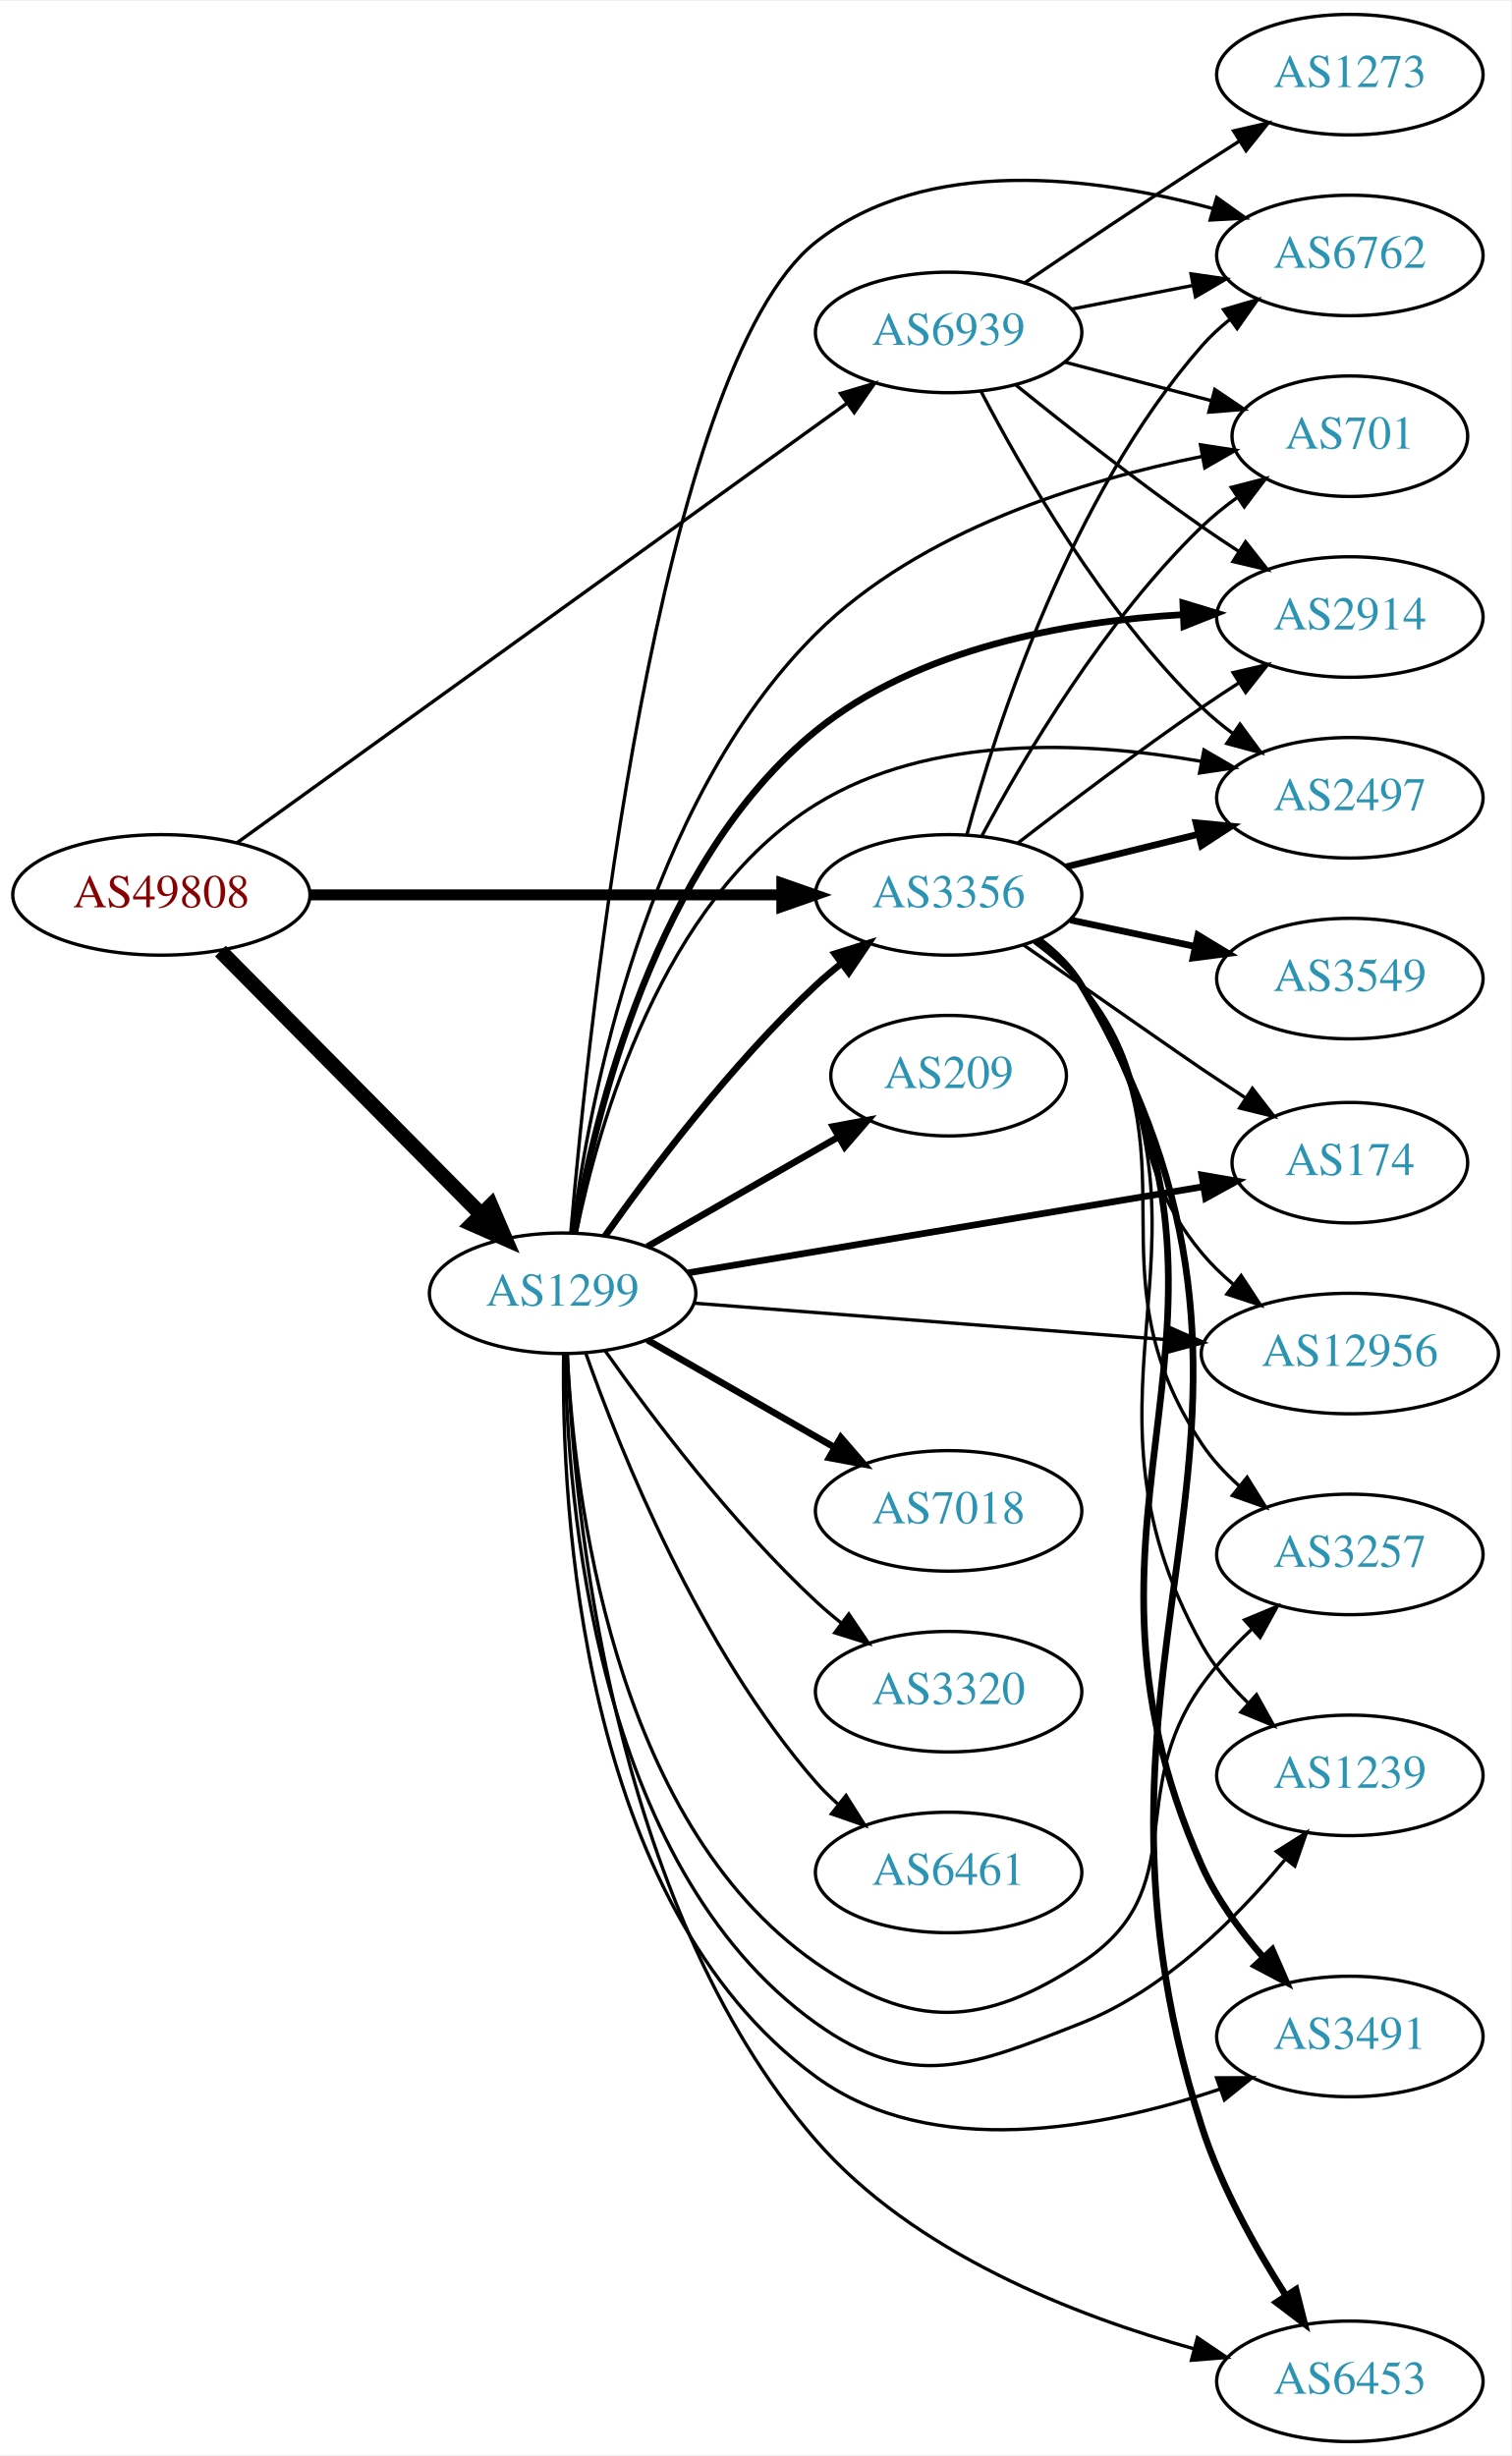
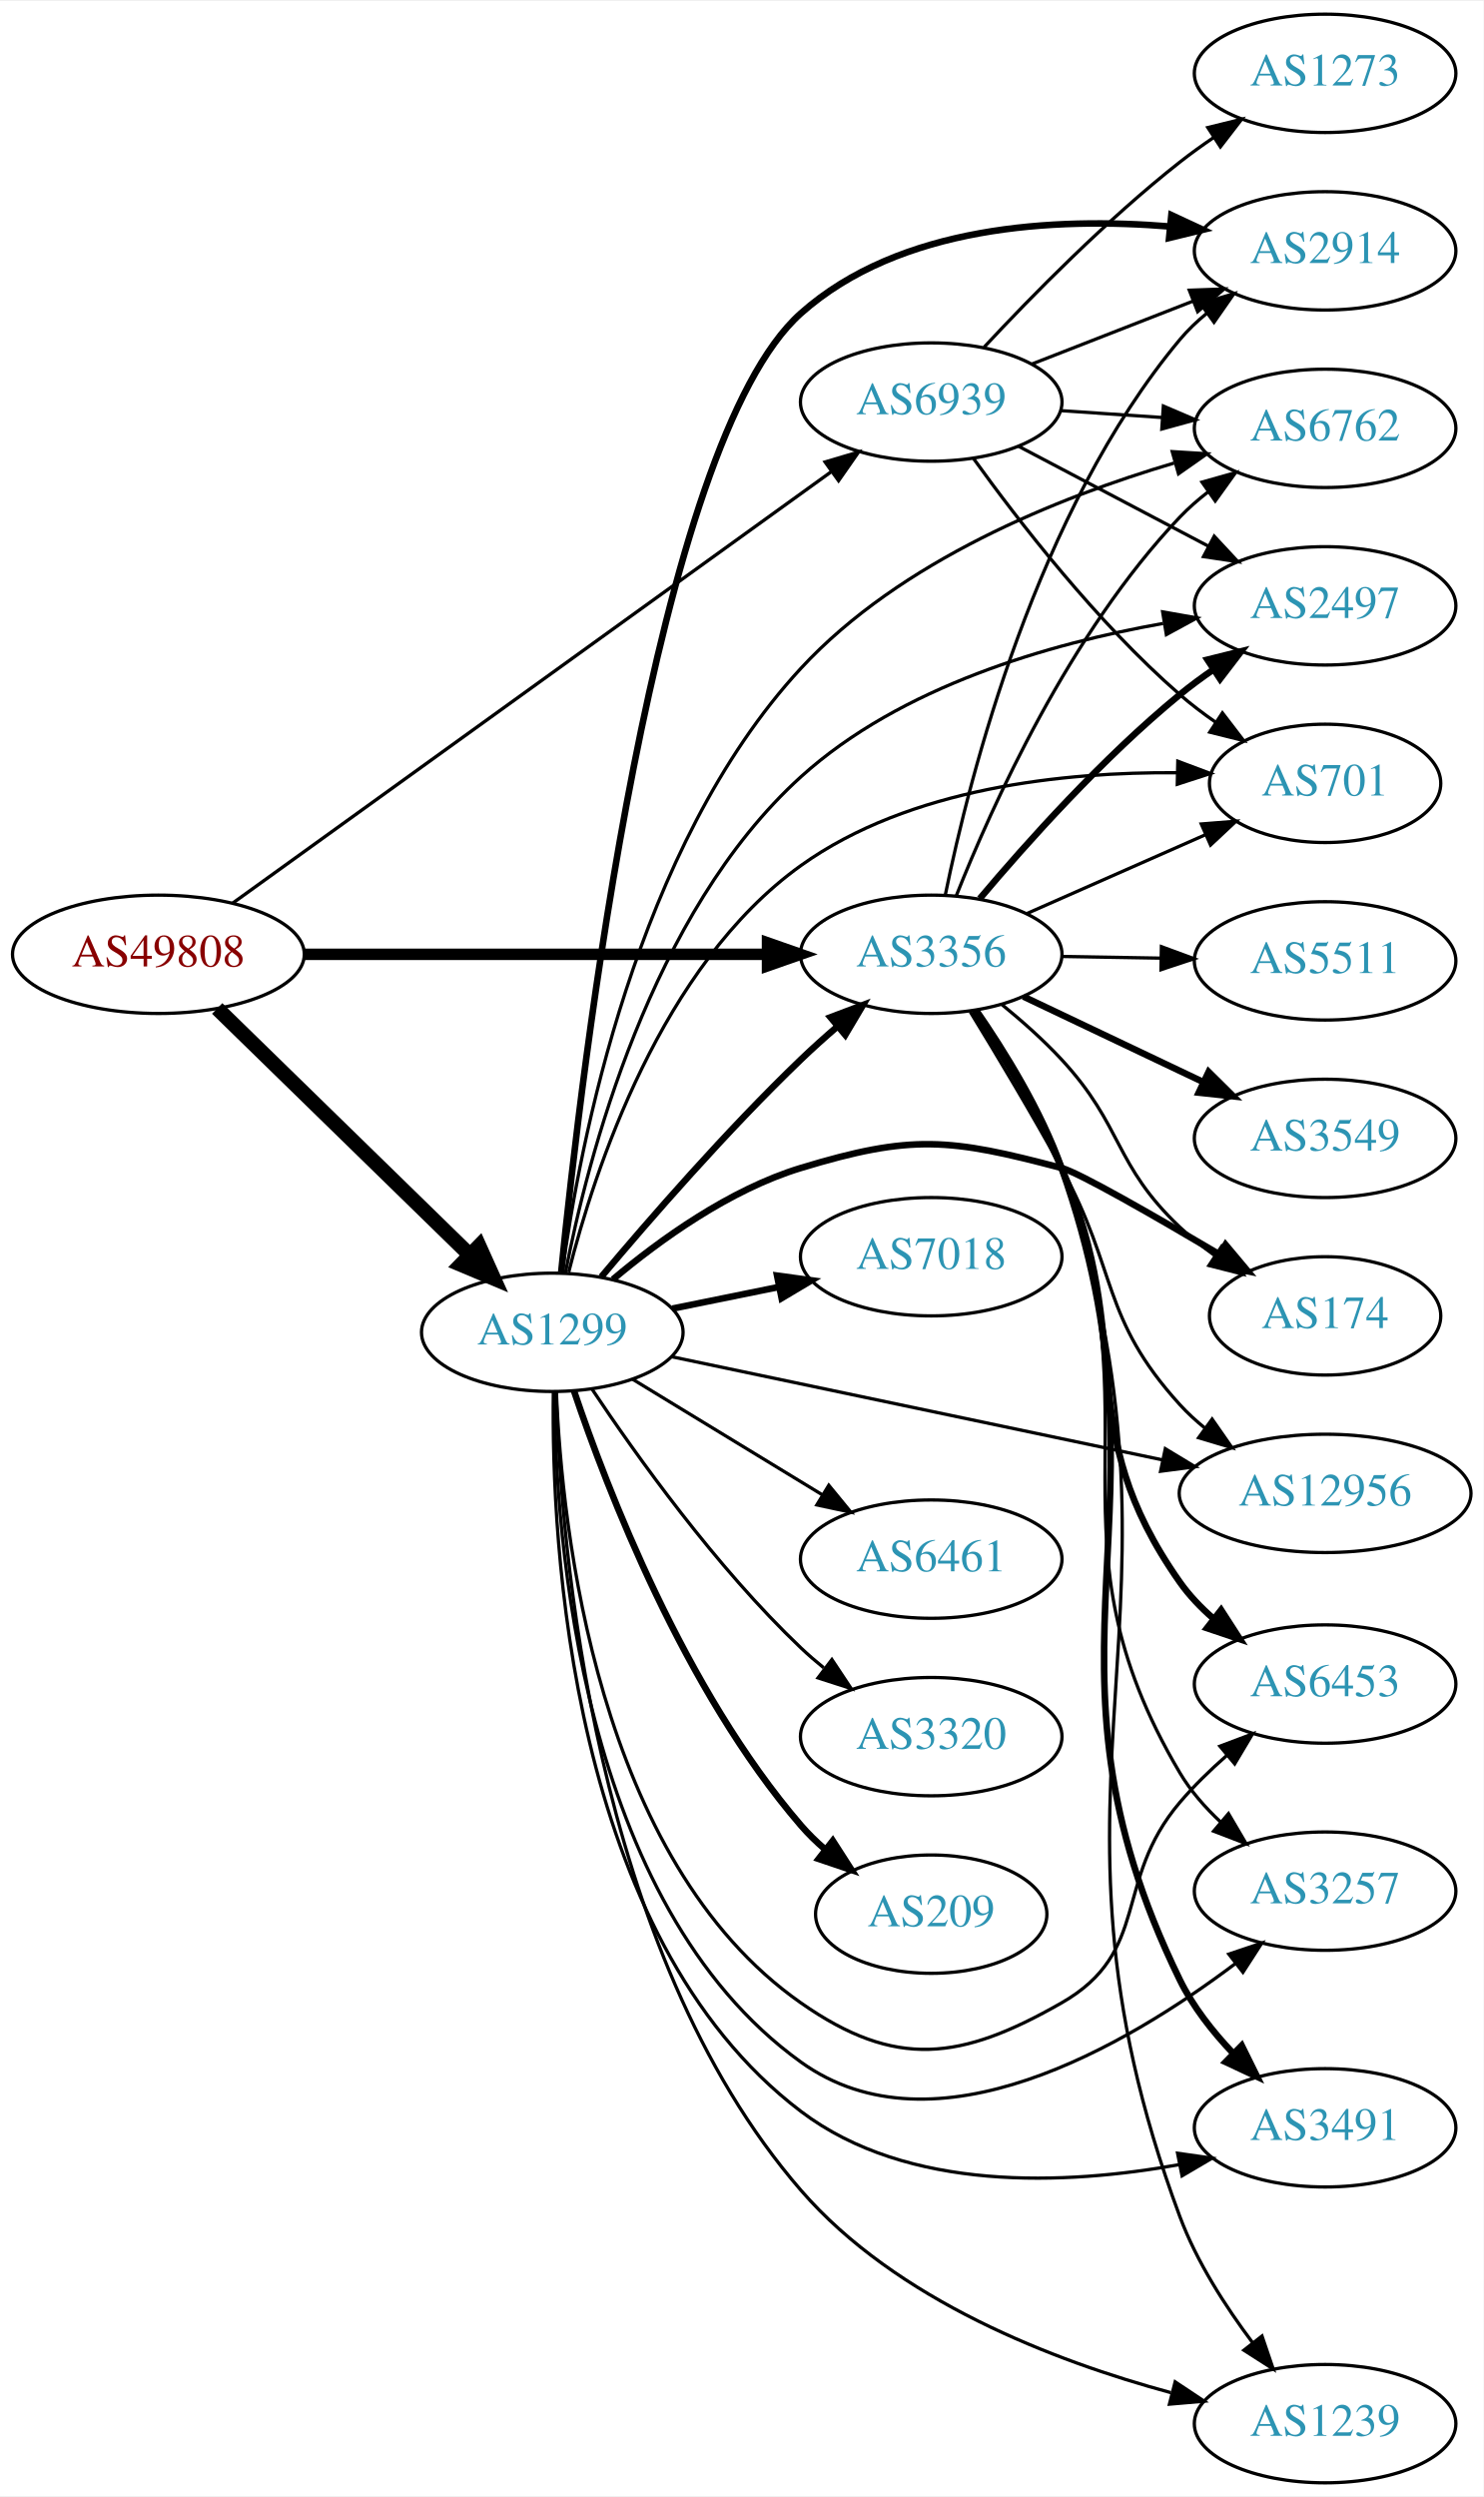
- <svg xmlns="http://www.w3.org/2000/svg" xmlns:xlink="http://www.w3.org/1999/xlink" width="451pt" height="733pt" viewBox="0.00 0.00 451.37 733.00">
-   <g id="graph0" class="graph" transform="scale(1 1) rotate(0) translate(4 729)">
-     <polygon fill="white" stroke="none" points="-4,4 -4,-729 447.37,-729 447.37,4 -4,4" />
+ <svg xmlns="http://www.w3.org/2000/svg" xmlns:xlink="http://www.w3.org/1999/xlink" width="451pt" height="759pt" viewBox="0.00 0.00 451.37 759.00">
+   <g id="graph0" class="graph" transform="scale(1 1) rotate(0) translate(4 755)">
+     <polygon fill="white" stroke="none" points="-4,4 -4,-755 447.37,-755 447.37,4 -4,4" />
    <g id="node1" class="node">
      <g id="a_node1">
        <a xlink:href="/asn/49808" xlink:title="AS49808 ~ POWERSPEED-AS [AT]">
-           <ellipse fill="#ffffff" stroke="black" cx="44.196" cy="-462" rx="44.393" ry="18" />
-           <text text-anchor="middle" x="44.196" y="-458.3" font-family="Times,serif" font-size="14.00" fill="#880000">AS49808</text>
+           <ellipse fill="#ffffff" stroke="black" cx="44.196" cy="-465" rx="44.393" ry="18" />
+           <text text-anchor="middle" x="44.196" y="-461.3" font-family="Times,serif" font-size="14.00" fill="#880000">AS49808</text>
        </a>
      </g>
    </g>
    <g id="node2" class="node">
      <g id="a_node2">
        <a xlink:href="/asn/1299" xlink:title="AS1299 ~ Telia Carrier [EU]">
-           <ellipse fill="#ffffff" stroke="black" cx="164.039" cy="-343" rx="39.794" ry="18" />
-           <text text-anchor="middle" x="164.039" y="-339.3" font-family="Times,serif" font-size="14.00" fill="#2c94b3">AS1299</text>
+           <ellipse fill="#ffffff" stroke="black" cx="164.039" cy="-350" rx="39.794" ry="18" />
+           <text text-anchor="middle" x="164.039" y="-346.3" font-family="Times,serif" font-size="14.00" fill="#2c94b3">AS1299</text>
        </a>
      </g>
    </g>
    <g id="edge1" class="edge">
-       <path fill="none" stroke="black" stroke-width="4.5" d="M61.83,-445.203C82.122,-424.711 116.558,-389.938 139.547,-366.722" />
-       <polygon fill="black" stroke="black" stroke-width="4.5" points="142.629,-369.206 146.867,-359.33 137.033,-363.665 142.629,-369.206" />
+       <path fill="none" stroke="black" stroke-width="4.5" d="M62.08,-448.523C82.207,-428.882 115.988,-395.916 138.877,-373.579" />
+       <polygon fill="black" stroke="black" stroke-width="4.5" points="141.779,-376.248 146.186,-366.446 136.279,-370.612 141.779,-376.248" />
    </g>
    <g id="node3" class="node">
      <g id="a_node3">
        <a xlink:href="/asn/3356" xlink:title="AS3356 ~ Level 3 Parent, LLC [US]">
-           <ellipse fill="#ffffff" stroke="black" cx="279.332" cy="-462" rx="39.794" ry="18" />
-           <text text-anchor="middle" x="279.332" y="-458.3" font-family="Times,serif" font-size="14.00" fill="#2c94b3">AS3356</text>
+           <ellipse fill="#ffffff" stroke="black" cx="279.332" cy="-465" rx="39.794" ry="18" />
+           <text text-anchor="middle" x="279.332" y="-461.3" font-family="Times,serif" font-size="14.00" fill="#2c94b3">AS3356</text>
        </a>
      </g>
    </g>
    <g id="edge2" class="edge">
-       <path fill="none" stroke="black" stroke-width="3.273" d="M88.501,-462C128.439,-462 187.674,-462 229.329,-462" />
-       <polygon fill="black" stroke="black" stroke-width="3.273" points="229.518,-465.5 239.518,-462 229.518,-458.5 229.518,-465.5" />
+       <path fill="none" stroke="black" stroke-width="3.477" d="M88.501,-465C128.439,-465 187.674,-465 229.329,-465" />
+       <polygon fill="black" stroke="black" stroke-width="3.477" points="229.518,-468.5 239.518,-465 229.518,-461.5 229.518,-468.5" />
    </g>
    <g id="node4" class="node">
      <g id="a_node4">
        <a xlink:href="/asn/6939" xlink:title="AS6939 ~ Hurricane Electric LLC [US]">
-           <ellipse fill="#ffffff" stroke="black" cx="279.332" cy="-630" rx="39.794" ry="18" />
-           <text text-anchor="middle" x="279.332" y="-626.3" font-family="Times,serif" font-size="14.00" fill="#2c94b3">AS6939</text>
+           <ellipse fill="#ffffff" stroke="black" cx="279.332" cy="-633" rx="39.794" ry="18" />
+           <text text-anchor="middle" x="279.332" y="-629.3" font-family="Times,serif" font-size="14.00" fill="#2c94b3">AS6939</text>
        </a>
      </g>
    </g>
    <g id="edge3" class="edge">
-       <path fill="none" stroke="black" stroke-width="1.023" d="M66.711,-477.504C108.628,-507.71 201.284,-574.479 248.867,-608.768" />
-       <polygon fill="black" stroke="black" stroke-width="1.023" points="247.046,-611.769 257.205,-614.776 251.139,-606.09 247.046,-611.769" />
-     </g>
-     <g id="edge10" class="edge">
-       <path fill="none" stroke="black" stroke-width="2" d="M176.714,-360.142C190.435,-379.578 214.54,-411.599 239.685,-435 242.082,-437.23 244.673,-439.423 247.339,-441.535" />
-       <polygon fill="black" stroke="black" stroke-width="2" points="245.338,-444.409 255.445,-447.587 249.526,-438.8 245.338,-444.409" />
+       <path fill="none" stroke="black" stroke-width="1.023" d="M66.711,-480.504C108.628,-510.71 201.284,-577.479 248.867,-611.768" />
+       <polygon fill="black" stroke="black" stroke-width="1.023" points="247.046,-614.769 257.205,-617.776 251.139,-609.09 247.046,-614.769" />
+     </g>
+     <g id="edge15" class="edge">
+       <path fill="none" stroke="black" stroke-width="2" d="M178.949,-366.88C193.455,-384.135 217.176,-411.392 239.685,-433 243.192,-436.367 247.007,-439.787 250.829,-443.076" />
+       <polygon fill="black" stroke="black" stroke-width="2" points="248.677,-445.839 258.587,-449.587 253.177,-440.478 248.677,-445.839" />
    </g>
    <g id="node5" class="node">
      <g id="a_node5">
-         <a xlink:href="/asn/3257" xlink:title="AS3257 ~ GTT [DE]">
-           <ellipse fill="#ffffff" stroke="black" cx="399.174" cy="-265" rx="39.794" ry="18" />
-           <text text-anchor="middle" x="399.174" y="-261.3" font-family="Times,serif" font-size="14.00" fill="#2c94b3">AS3257</text>
+         <a xlink:href="/asn/2914" xlink:title="AS2914 ~ NTT America, Inc. [US]">
+           <ellipse fill="#ffffff" stroke="black" cx="399.174" cy="-679" rx="39.794" ry="18" />
+           <text text-anchor="middle" x="399.174" y="-675.3" font-family="Times,serif" font-size="14.00" fill="#2c94b3">AS2914</text>
        </a>
      </g>
    </g>
    <g id="edge4" class="edge">
-       <path fill="none" stroke="black" d="M165.435,-324.85C167.428,-284.054 178.641,-185.373 239.685,-143 268.635,-122.904 289.515,-123.664 318.978,-143 352.595,-165.062 331.523,-193.341 354.978,-226 359.176,-231.845 364.381,-237.456 369.708,-242.511" />
-       <polygon fill="black" stroke="black" points="367.712,-245.421 377.497,-249.482 372.38,-240.205 367.712,-245.421" />
+       <path fill="none" stroke="black" stroke-width="2" d="M166.748,-368.264C172.791,-428.678 195.218,-620.452 239.685,-660 269.841,-686.819 316.974,-689.275 352.011,-686.406" />
+       <polygon fill="black" stroke="black" stroke-width="2" points="352.397,-689.885 362.005,-685.42 351.709,-682.919 352.397,-689.885" />
    </g>
    <g id="node6" class="node">
      <g id="a_node6">
-         <a xlink:href="/asn/6762" xlink:title="AS6762 ~ TELECOM ITALIA SPARKLE S.p.A. [IT]">
-           <ellipse fill="#ffffff" stroke="black" cx="399.174" cy="-653" rx="39.794" ry="18" />
-           <text text-anchor="middle" x="399.174" y="-649.3" font-family="Times,serif" font-size="14.00" fill="#2c94b3">AS6762</text>
+         <a xlink:href="/asn/6453" xlink:title="AS6453 ~ TATA COMMUNICATIONS (AMERICA) INC [US]">
+           <ellipse fill="#ffffff" stroke="black" cx="399.174" cy="-243" rx="39.794" ry="18" />
+           <text text-anchor="middle" x="399.174" y="-239.3" font-family="Times,serif" font-size="14.00" fill="#2c94b3">AS6453</text>
        </a>
      </g>
    </g>
    <g id="edge5" class="edge">
-       <path fill="none" stroke="black" d="M166.495,-361.28C171.8,-422.649 192.313,-619.569 239.685,-657 272.805,-683.17 323.122,-676.549 358.145,-667.033" />
-       <polygon fill="black" stroke="black" points="359.412,-670.31 368.038,-664.16 357.459,-663.588 359.412,-670.31" />
+       <path fill="none" stroke="black" d="M165.291,-331.811C166.97,-290.42 177.553,-189.426 239.685,-146 268.57,-125.811 288.374,-128.525 318.978,-146 346.316,-161.61 334.588,-183.016 354.978,-207 359.211,-211.979 364.183,-216.815 369.219,-221.243" />
+       <polygon fill="black" stroke="black" points="367.173,-224.094 377.088,-227.827 371.665,-218.726 367.173,-224.094" />
    </g>
    <g id="node7" class="node">
      <g id="a_node7">
-         <a xlink:href="/asn/1239" xlink:title="AS1239 ~ Sprint [US]">
-           <ellipse fill="#ffffff" stroke="black" cx="399.174" cy="-199" rx="39.794" ry="18" />
-           <text text-anchor="middle" x="399.174" y="-195.3" font-family="Times,serif" font-size="14.00" fill="#2c94b3">AS1239</text>
+         <a xlink:href="/asn/6762" xlink:title="AS6762 ~ TELECOM ITALIA SPARKLE S.p.A. [IT]">
+           <ellipse fill="#ffffff" stroke="black" cx="399.174" cy="-625" rx="39.794" ry="18" />
+           <text text-anchor="middle" x="399.174" y="-621.3" font-family="Times,serif" font-size="14.00" fill="#2c94b3">AS6762</text>
        </a>
      </g>
    </g>
    <g id="edge6" class="edge">
-       <path fill="none" stroke="black" d="M164.816,-324.908C165.389,-281.628 173.612,-172.215 239.685,-125 268.358,-104.511 286.195,-112.068 318.978,-125 343.799,-134.792 365.421,-156.439 379.773,-173.805" />
-       <polygon fill="black" stroke="black" points="377.255,-176.263 386.216,-181.915 382.736,-171.908 377.255,-176.263" />
+       <path fill="none" stroke="black" d="M167.056,-368.04C172.251,-406.541 189.412,-497.662 239.685,-552 270.019,-584.787 317.986,-604.022 353.212,-614.44" />
+       <polygon fill="black" stroke="black" points="352.667,-617.923 363.242,-617.272 354.569,-611.186 352.667,-617.923" />
    </g>
    <g id="node8" class="node">
      <g id="a_node8">
-         <a xlink:href="/asn/2914" xlink:title="AS2914 ~ NTT America, Inc. [US]">
-           <ellipse fill="#ffffff" stroke="black" cx="399.174" cy="-545" rx="39.794" ry="18" />
-           <text text-anchor="middle" x="399.174" y="-541.3" font-family="Times,serif" font-size="14.00" fill="#2c94b3">AS2914</text>
+         <a xlink:href="/asn/2497" xlink:title="AS2497 ~ Internet Initiative Japan Inc. [JP]">
+           <ellipse fill="#ffffff" stroke="black" cx="399.174" cy="-571" rx="39.794" ry="18" />
+           <text text-anchor="middle" x="399.174" y="-567.3" font-family="Times,serif" font-size="14.00" fill="#2c94b3">AS2497</text>
        </a>
      </g>
    </g>
    <g id="edge7" class="edge">
-       <path fill="none" stroke="black" stroke-width="2" d="M167.641,-361.19C173.628,-396.01 191.742,-472.071 239.685,-511 270.373,-535.918 315.101,-543.727 349.222,-545.701" />
-       <polygon fill="black" stroke="black" stroke-width="2" points="349.303,-549.207 359.444,-546.138 349.603,-542.214 349.303,-549.207" />
+       <path fill="none" stroke="black" d="M168.039,-368.117C174.675,-402.491 193.802,-477.444 239.685,-519 270.127,-546.571 315.484,-559.553 349.886,-565.649" />
+       <polygon fill="black" stroke="black" points="349.749,-569.172 360.182,-567.328 350.876,-562.264 349.749,-569.172" />
    </g>
    <g id="node9" class="node">
      <g id="a_node9">
-         <a xlink:href="/asn/209" xlink:title="AS209 ~ CenturyLink Communications, LLC [US]">
-           <ellipse fill="#ffffff" stroke="black" cx="279.332" cy="-408" rx="35.194" ry="18" />
-           <text text-anchor="middle" x="279.332" y="-404.3" font-family="Times,serif" font-size="14.00" fill="#2c94b3">AS209</text>
+         <a xlink:href="/asn/3257" xlink:title="AS3257 ~ GTT [DE]">
+           <ellipse fill="#ffffff" stroke="black" cx="399.174" cy="-180" rx="39.794" ry="18" />
+           <text text-anchor="middle" x="399.174" y="-176.3" font-family="Times,serif" font-size="14.00" fill="#2c94b3">AS3257</text>
        </a>
      </g>
    </g>
    <g id="edge8" class="edge">
-       <path fill="none" stroke="black" stroke-width="2" d="M189.343,-356.944C205.953,-366.474 228.142,-379.205 246.208,-389.57" />
-       <polygon fill="black" stroke="black" stroke-width="2" points="244.812,-392.804 255.228,-394.745 248.296,-386.732 244.812,-392.804" />
+       <path fill="none" stroke="black" d="M164.692,-331.913C164.957,-288.091 172.494,-176.295 239.685,-128 280.439,-98.707 338.652,-132.91 372.006,-158.061" />
+       <polygon fill="black" stroke="black" points="369.882,-160.843 379.925,-164.216 374.178,-155.316 369.882,-160.843" />
    </g>
    <g id="node10" class="node">
      <g id="a_node10">
        <a xlink:href="/asn/3491" xlink:title="AS3491 ~ PCCW Global, Inc. [US]">
-           <ellipse fill="#ffffff" stroke="black" cx="399.174" cy="-121" rx="39.794" ry="18" />
-           <text text-anchor="middle" x="399.174" y="-117.3" font-family="Times,serif" font-size="14.00" fill="#2c94b3">AS3491</text>
+           <ellipse fill="#ffffff" stroke="black" cx="399.174" cy="-108" rx="39.794" ry="18" />
+           <text text-anchor="middle" x="399.174" y="-104.3" font-family="Times,serif" font-size="14.00" fill="#2c94b3">AS3491</text>
        </a>
      </g>
    </g>
    <g id="edge9" class="edge">
-       <path fill="none" stroke="black" d="M164.342,-324.98C163.695,-279.601 169.102,-160.571 239.685,-109 274.362,-83.663 325.454,-93.569 360.185,-105.23" />
-       <polygon fill="black" stroke="black" points="359.366,-108.654 369.96,-108.703 361.709,-102.057 359.366,-108.654" />
+       <path fill="none" stroke="black" d="M164.355,-331.89C163.738,-286.261 169.21,-166.421 239.685,-113 272.232,-88.329 320.283,-90.573 354.937,-96.823" />
+       <polygon fill="black" stroke="black" points="354.291,-100.263 364.78,-98.768 355.649,-93.395 354.291,-100.263" />
    </g>
    <g id="node11" class="node">
      <g id="a_node11">
-         <a xlink:href="/asn/2497" xlink:title="AS2497 ~ Internet Initiative Japan Inc. [JP]">
-           <ellipse fill="#ffffff" stroke="black" cx="399.174" cy="-491" rx="39.794" ry="18" />
-           <text text-anchor="middle" x="399.174" y="-487.3" font-family="Times,serif" font-size="14.00" fill="#2c94b3">AS2497</text>
-         </a>
-       </g>
-     </g>
-     <g id="edge11" class="edge">
-       <path fill="none" stroke="black" d="M168.096,-360.912C174.671,-393.169 193.484,-460.33 239.685,-489 273.906,-510.236 320.801,-507.844 354.693,-501.899" />
-       <polygon fill="black" stroke="black" points="355.606,-505.288 364.766,-499.963 354.285,-498.414 355.606,-505.288" />
+         <a xlink:href="/asn/1239" xlink:title="AS1239 ~ Sprint [US]">
+           <ellipse fill="#ffffff" stroke="black" cx="399.174" cy="-18" rx="39.794" ry="18" />
+           <text text-anchor="middle" x="399.174" y="-14.3" font-family="Times,serif" font-size="14.00" fill="#2c94b3">AS1239</text>
+         </a>
+       </g>
+     </g>
+     <g id="edge10" class="edge">
+       <path fill="none" stroke="black" d="M165.212,-331.744C166.606,-285.457 176.409,-162.011 239.685,-89 268.71,-55.51 316.655,-37.071 352.224,-27.44" />
+       <polygon fill="black" stroke="black" points="353.548,-30.714 362.366,-24.84 351.81,-23.933 353.548,-30.714" />
    </g>
    <g id="node12" class="node">
      <g id="a_node12">
        <a xlink:href="/asn/7018" xlink:title="AS7018 ~ AT&amp;T Services, Inc. [US]">
-           <ellipse fill="#ffffff" stroke="black" cx="279.332" cy="-278" rx="39.794" ry="18" />
-           <text text-anchor="middle" x="279.332" y="-274.3" font-family="Times,serif" font-size="14.00" fill="#2c94b3">AS7018</text>
-         </a>
-       </g>
-     </g>
-     <g id="edge12" class="edge">
-       <path fill="none" stroke="black" stroke-width="2" d="M189.343,-329.056C205.621,-319.717 227.257,-307.303 245.119,-297.055" />
-       <polygon fill="black" stroke="black" stroke-width="2" points="247.136,-299.933 254.068,-291.921 243.652,-293.862 247.136,-299.933" />
+           <ellipse fill="#ffffff" stroke="black" cx="279.332" cy="-373" rx="39.794" ry="18" />
+           <text text-anchor="middle" x="279.332" y="-369.3" font-family="Times,serif" font-size="14.00" fill="#2c94b3">AS7018</text>
+         </a>
+       </g>
+     </g>
+     <g id="edge11" class="edge">
+       <path fill="none" stroke="black" stroke-width="2" d="M200.574,-357.214C210.803,-359.291 222.104,-361.585 232.846,-363.766" />
+       <polygon fill="black" stroke="black" stroke-width="2" points="232.425,-367.252 242.922,-365.811 233.818,-360.392 232.425,-367.252" />
    </g>
    <g id="node13" class="node">
      <g id="a_node13">
-         <a xlink:href="/asn/6453" xlink:title="AS6453 ~ TATA COMMUNICATIONS (AMERICA) INC [US]">
-           <ellipse fill="#ffffff" stroke="black" cx="399.174" cy="-18" rx="39.794" ry="18" />
-           <text text-anchor="middle" x="399.174" y="-14.3" font-family="Times,serif" font-size="14.00" fill="#2c94b3">AS6453</text>
-         </a>
-       </g>
-     </g>
-     <g id="edge13" class="edge">
-       <path fill="none" stroke="black" d="M165.426,-324.984C167.329,-279.882 178.24,-160.676 239.685,-90 268.956,-56.331 317.17,-37.551 352.747,-27.684" />
-       <polygon fill="black" stroke="black" points="353.643,-31.067 362.42,-25.132 351.858,-24.299 353.643,-31.067" />
+         <a xlink:href="/asn/174" xlink:title="AS174 ~ Cogent Communications [US]">
+           <ellipse fill="#ffffff" stroke="black" cx="399.174" cy="-355" rx="35.194" ry="18" />
+           <text text-anchor="middle" x="399.174" y="-351.3" font-family="Times,serif" font-size="14.00" fill="#2c94b3">AS174</text>
+         </a>
+       </g>
+     </g>
+     <g id="edge12" class="edge">
+       <path fill="none" stroke="black" stroke-width="2" d="M182.472,-366.093C196.681,-378.045 217.896,-393.377 239.685,-400 273.403,-410.249 284.906,-409.004 318.978,-400 324.281,-398.599 347.1,-385.497 366.89,-373.79" />
+       <polygon fill="black" stroke="black" stroke-width="2" points="368.888,-376.674 375.696,-368.556 365.312,-370.657 368.888,-376.674" />
    </g>
    <g id="node14" class="node">
      <g id="a_node14">
-         <a xlink:href="/asn/3320" xlink:title="AS3320 ~ DTAG [DE]">
-           <ellipse fill="#ffffff" stroke="black" cx="279.332" cy="-224" rx="39.794" ry="18" />
-           <text text-anchor="middle" x="279.332" y="-220.3" font-family="Times,serif" font-size="14.00" fill="#2c94b3">AS3320</text>
-         </a>
-       </g>
-     </g>
-     <g id="edge14" class="edge">
-       <path fill="none" stroke="black" d="M176.714,-325.858C190.435,-306.422 214.54,-274.401 239.685,-251 242.082,-248.77 244.673,-246.577 247.339,-244.465" />
-       <polygon fill="black" stroke="black" points="249.526,-247.2 255.445,-238.413 245.338,-241.591 249.526,-247.2" />
+         <a xlink:href="/asn/6461" xlink:title="AS6461 ~ Zayo Bandwidth [US]">
+           <ellipse fill="#ffffff" stroke="black" cx="279.332" cy="-281" rx="39.794" ry="18" />
+           <text text-anchor="middle" x="279.332" y="-277.3" font-family="Times,serif" font-size="14.00" fill="#2c94b3">AS6461</text>
+         </a>
+       </g>
+     </g>
+     <g id="edge13" class="edge">
+       <path fill="none" stroke="black" d="M188.513,-335.703C205.223,-325.526 227.878,-311.728 246.255,-300.536" />
+       <polygon fill="black" stroke="black" points="248.167,-303.469 254.887,-295.279 244.526,-297.491 248.167,-303.469" />
    </g>
    <g id="node15" class="node">
      <g id="a_node15">
-         <a xlink:href="/asn/174" xlink:title="AS174 ~ Cogent Communications [US]">
-           <ellipse fill="#ffffff" stroke="black" cx="399.174" cy="-382" rx="35.194" ry="18" />
-           <text text-anchor="middle" x="399.174" y="-378.3" font-family="Times,serif" font-size="14.00" fill="#2c94b3">AS174</text>
-         </a>
-       </g>
-     </g>
-     <g id="edge15" class="edge">
-       <path fill="none" stroke="black" stroke-width="2" d="M201.466,-349.094C243.081,-356.055 311.107,-367.435 355.257,-374.821" />
-       <polygon fill="black" stroke="black" stroke-width="2" points="354.949,-378.318 365.389,-376.516 356.104,-371.414 354.949,-378.318" />
+         <a xlink:href="/asn/3320" xlink:title="AS3320 ~ DTAG [DE]">
+           <ellipse fill="#ffffff" stroke="black" cx="279.332" cy="-227" rx="39.794" ry="18" />
+           <text text-anchor="middle" x="279.332" y="-223.3" font-family="Times,serif" font-size="14.00" fill="#2c94b3">AS3320</text>
+         </a>
+       </g>
+     </g>
+     <g id="edge14" class="edge">
+       <path fill="none" stroke="black" d="M176.081,-332.789C189.573,-312.542 213.82,-278.577 239.685,-254 241.855,-251.939 244.193,-249.915 246.607,-247.961" />
+       <polygon fill="black" stroke="black" points="249.112,-250.455 254.974,-241.63 244.888,-244.873 249.112,-250.455" />
    </g>
    <g id="node16" class="node">
      <g id="a_node16">
-         <a xlink:href="/asn/6461" xlink:title="AS6461 ~ Zayo Bandwidth [US]">
-           <ellipse fill="#ffffff" stroke="black" cx="279.332" cy="-170" rx="39.794" ry="18" />
-           <text text-anchor="middle" x="279.332" y="-166.3" font-family="Times,serif" font-size="14.00" fill="#2c94b3">AS6461</text>
+         <a xlink:href="/asn/209" xlink:title="AS209 ~ CenturyLink Communications, LLC [US]">
+           <ellipse fill="#ffffff" stroke="black" cx="279.332" cy="-173" rx="35.194" ry="18" />
+           <text text-anchor="middle" x="279.332" y="-169.3" font-family="Times,serif" font-size="14.00" fill="#2c94b3">AS209</text>
        </a>
      </g>
    </g>
    <g id="edge16" class="edge">
-       <path fill="none" stroke="black" d="M170.927,-325.176C181.255,-295.904 204.898,-236.92 239.685,-197 241.651,-194.744 243.844,-192.581 246.159,-190.532" />
-       <polygon fill="black" stroke="black" points="248.693,-192.988 254.345,-184.027 244.338,-187.508 248.693,-192.988" />
+       <path fill="none" stroke="black" stroke-width="2" d="M170.644,-332.163C180.711,-302.248 204.172,-241.202 239.685,-200 241.876,-197.458 244.356,-195.038 246.977,-192.766" />
+       <polygon fill="black" stroke="black" stroke-width="2" points="249.382,-195.329 255.113,-186.418 245.076,-189.81 249.382,-195.329" />
    </g>
    <g id="node17" class="node">
      <g id="a_node17">
-         <a xlink:href="/asn/12956" xlink:title="AS12956 ~ TELXIUS [ES]">
-           <ellipse fill="#ffffff" stroke="black" cx="399.174" cy="-325" rx="44.393" ry="18" />
-           <text text-anchor="middle" x="399.174" y="-321.3" font-family="Times,serif" font-size="14.00" fill="#2c94b3">AS12956</text>
+         <a xlink:href="/asn/701" xlink:title="AS701 ~ UUNET [US]">
+           <ellipse fill="#ffffff" stroke="black" cx="399.174" cy="-517" rx="35.194" ry="18" />
+           <text text-anchor="middle" x="399.174" y="-513.3" font-family="Times,serif" font-size="14.00" fill="#2c94b3">AS701</text>
        </a>
      </g>
    </g>
    <g id="edge17" class="edge">
-       <path fill="none" stroke="black" d="M203.275,-340.048C242.023,-337.056 302.263,-332.405 345.513,-329.066" />
-       <polygon fill="black" stroke="black" points="345.867,-332.549 355.568,-328.29 345.328,-325.57 345.867,-332.549" />
+       <path fill="none" stroke="black" d="M169.031,-368.28C176.815,-399.219 197.12,-461.507 239.685,-492 272.828,-515.743 319.878,-520.509 354.1,-520.236" />
+       <polygon fill="black" stroke="black" points="354.361,-523.731 364.279,-520.005 354.202,-516.733 354.361,-523.731" />
    </g>
    <g id="node18" class="node">
      <g id="a_node18">
-         <a xlink:href="/asn/701" xlink:title="AS701 ~ UUNET [US]">
-           <ellipse fill="#ffffff" stroke="black" cx="399.174" cy="-599" rx="35.194" ry="18" />
-           <text text-anchor="middle" x="399.174" y="-595.3" font-family="Times,serif" font-size="14.00" fill="#2c94b3">AS701</text>
+         <a xlink:href="/asn/12956" xlink:title="AS12956 ~ TELXIUS [ES]">
+           <ellipse fill="#ffffff" stroke="black" cx="399.174" cy="-301" rx="44.393" ry="18" />
+           <text text-anchor="middle" x="399.174" y="-297.3" font-family="Times,serif" font-size="14.00" fill="#2c94b3">AS12956</text>
        </a>
      </g>
    </g>
    <g id="edge18" class="edge">
-       <path fill="none" stroke="black" d="M166.926,-361.182C171.845,-399.472 188.459,-489.072 239.685,-540 270.859,-570.992 319.779,-585.914 355.025,-592.962" />
-       <polygon fill="black" stroke="black" points="354.561,-596.435 365.033,-594.827 355.844,-589.554 354.561,-596.435" />
+       <path fill="none" stroke="black" d="M200.194,-342.611C239.964,-334.252 304.986,-320.586 349.592,-311.211" />
+       <polygon fill="black" stroke="black" points="350.556,-314.585 359.622,-309.103 349.116,-307.735 350.556,-314.585" />
+     </g>
+     <g id="edge23" class="edge">
+       <path fill="none" stroke="black" d="M283.639,-483.158C290.945,-518.986 311.387,-599.823 354.978,-652 357.388,-654.884 360.188,-657.555 363.183,-660.004" />
+       <polygon fill="black" stroke="black" points="361.273,-662.942 371.429,-665.961 365.372,-657.268 361.273,-662.942" />
+     </g>
+     <g id="edge20" class="edge">
+       <path fill="none" stroke="black" stroke-width="2" d="M292.281,-447.724C300.665,-434.989 311.644,-416.997 318.978,-400 342.052,-346.525 321.456,-321.626 354.978,-274 357.817,-269.966 361.353,-266.266 365.171,-262.935" />
+       <polygon fill="black" stroke="black" stroke-width="2" points="367.531,-265.534 373.272,-256.63 363.231,-260.01 367.531,-265.534" />
+     </g>
+     <g id="edge21" class="edge">
+       <path fill="none" stroke="black" d="M286.921,-482.723C297.759,-510.04 321.533,-562.938 354.978,-598 357.572,-600.72 360.496,-603.281 363.568,-605.66" />
+       <polygon fill="black" stroke="black" points="361.725,-608.643 371.921,-611.521 365.745,-602.913 361.725,-608.643" />
+     </g>
+     <g id="edge24" class="edge">
+       <path fill="none" stroke="black" stroke-width="2" d="M294.096,-481.926C308.301,-498.794 331.62,-524.871 354.978,-544 358.211,-546.648 361.722,-549.238 365.298,-551.701" />
+       <polygon fill="black" stroke="black" stroke-width="2" points="363.38,-554.629 373.662,-557.187 367.22,-548.776 363.38,-554.629" />
    </g>
    <g id="edge25" class="edge">
-       <path fill="none" stroke="black" d="M305.505,-448.293C310.568,-444.555 315.42,-440.102 318.978,-435 354.991,-383.361 320.073,-350.393 354.978,-298 358.052,-293.386 361.99,-289.151 366.234,-285.366" />
-       <polygon fill="black" stroke="black" points="368.485,-288.046 374.082,-279.05 364.097,-282.593 368.485,-288.046" />
+       <path fill="none" stroke="black" d="M292.723,-447.903C301.321,-435.255 312.374,-417.293 318.978,-400 348.707,-322.155 312.522,-287.701 354.978,-216 358.242,-210.487 362.671,-205.435 367.454,-200.97" />
+       <polygon fill="black" stroke="black" points="369.777,-203.589 375.143,-194.454 365.251,-198.249 369.777,-203.589" />
+     </g>
+     <g id="edge28" class="edge">
+       <path fill="none" stroke="black" stroke-width="2" d="M292.978,-447.997C301.699,-435.395 312.795,-417.448 318.978,-400 356.034,-295.434 306.241,-252.659 354.978,-153 358.945,-144.889 364.909,-137.288 371.15,-130.725" />
+       <polygon fill="black" stroke="black" stroke-width="2" points="373.802,-133.027 378.499,-123.53 368.905,-128.025 373.802,-133.027" />
+     </g>
+     <g id="edge27" class="edge">
+       <path fill="none" stroke="black" d="M293.149,-448.056C301.953,-435.482 313.078,-417.546 318.978,-400 364.454,-264.764 305.157,-214.697 354.978,-81 360.107,-67.235 368.885,-53.588 377.193,-42.533" />
+       <polygon fill="black" stroke="black" points="379.976,-44.656 383.387,-34.626 374.465,-40.34 379.976,-44.656" />
+     </g>
+     <g id="edge22" class="edge">
+       <path fill="none" stroke="black" d="M300.888,-449.668C307.011,-444.667 313.533,-438.881 318.978,-433 337.828,-412.641 334.818,-401.061 354.978,-382 358.247,-378.909 361.923,-375.98 365.715,-373.271" />
+       <polygon fill="black" stroke="black" points="367.691,-376.16 374.088,-367.714 363.82,-370.328 367.691,-376.16" />
    </g>
    <g id="edge26" class="edge">
-       <path fill="none" stroke="black" d="M284.777,-479.913C293.543,-512.252 315.699,-581.183 354.978,-626 357.455,-628.827 360.301,-631.459 363.324,-633.883" />
-       <polygon fill="black" stroke="black" points="361.439,-636.838 371.609,-639.807 365.51,-631.144 361.439,-636.838" />
-     </g>
-     <g id="edge24" class="edge">
-       <path fill="none" stroke="black" d="M305.797,-448.489C310.845,-444.74 315.617,-440.234 318.978,-435 367.073,-360.108 311.638,-315.741 354.978,-238 358.482,-231.715 363.379,-225.909 368.624,-220.801" />
-       <polygon fill="black" stroke="black" points="371.295,-223.108 376.434,-213.843 366.639,-217.882 371.295,-223.108" />
-     </g>
-     <g id="edge20" class="edge">
-       <path fill="none" stroke="black" d="M299.956,-477.442C314.819,-488.959 335.872,-504.897 354.978,-518 358.506,-520.42 362.243,-522.889 365.985,-525.303" />
-       <polygon fill="black" stroke="black" points="364.306,-528.383 374.625,-530.785 368.056,-522.472 364.306,-528.383" />
-     </g>
-     <g id="edge22" class="edge">
-       <path fill="none" stroke="black" stroke-width="2" d="M305.972,-448.598C311.011,-444.844 315.735,-440.308 318.978,-435 380.494,-334.328 306.937,-279.755 354.978,-172 359.372,-162.144 366.274,-152.719 373.283,-144.711" />
-       <polygon fill="black" stroke="black" stroke-width="2" points="376.003,-146.925 380.237,-137.213 370.871,-142.165 376.003,-146.925" />
-     </g>
-     <g id="edge21" class="edge">
-       <path fill="none" stroke="black" stroke-width="2" d="M314.417,-470.388C326.767,-473.427 340.899,-476.905 353.993,-480.127" />
-       <polygon fill="black" stroke="black" stroke-width="2" points="353.211,-483.539 363.758,-482.53 354.884,-476.742 353.211,-483.539" />
-     </g>
-     <g id="edge27" class="edge">
-       <path fill="none" stroke="black" stroke-width="2" d="M306.094,-448.672C311.127,-444.913 315.817,-440.357 318.978,-435 396.425,-303.748 308.341,-239.087 354.978,-94 360.693,-76.221 370.893,-57.975 379.947,-43.819" />
-       <polygon fill="black" stroke="black" stroke-width="2" points="383.081,-45.425 385.673,-35.152 377.24,-41.567 383.081,-45.425" />
-     </g>
-     <g id="edge28" class="edge">
-       <path fill="none" stroke="black" d="M301.738,-447.034C321.887,-432.956 349.735,-413.524 354.978,-410 359.118,-407.218 363.506,-404.317 367.837,-401.483" />
-       <polygon fill="black" stroke="black" points="370.074,-404.203 376.549,-395.817 366.258,-398.335 370.074,-404.203" />
+       <path fill="none" stroke="black" d="M308.259,-477.323C324.568,-484.52 345.306,-493.671 362.756,-501.371" />
+       <polygon fill="black" stroke="black" points="361.5,-504.643 372.062,-505.478 364.326,-498.238 361.5,-504.643" />
    </g>
    <g id="edge29" class="edge">
-       <path fill="none" stroke="black" d="M304.896,-447.83C309.991,-444.115 315.009,-439.79 318.978,-435 343.854,-404.977 330.06,-384.988 354.978,-355 357.735,-351.682 360.946,-348.567 364.349,-345.692" />
-       <polygon fill="black" stroke="black" points="366.703,-348.299 372.516,-339.441 362.448,-342.74 366.703,-348.299" />
-     </g>
-     <g id="edge23" class="edge">
-       <path fill="none" stroke="black" d="M289.285,-479.654C301.687,-502.867 325.887,-543.983 354.978,-572 358.219,-575.121 361.877,-578.068 365.66,-580.787" />
-       <polygon fill="black" stroke="black" points="363.76,-583.726 374.024,-586.353 367.638,-577.899 363.76,-583.726" />
+       <path fill="none" stroke="black" d="M291.18,-447.544C299.127,-434.57 310.04,-416.36 318.978,-400 336.131,-368.603 330.91,-354.471 354.978,-328 357.31,-325.436 359.939,-323.024 362.722,-320.778" />
+       <polygon fill="black" stroke="black" points="364.797,-323.597 370.845,-314.898 360.692,-317.926 364.797,-323.597" />
    </g>
    <g id="node19" class="node">
      <g id="a_node19">
        <a xlink:href="/asn/3549" xlink:title="AS3549 ~ Level 3 Parent, LLC [US]">
-           <ellipse fill="#ffffff" stroke="black" cx="399.174" cy="-437" rx="39.794" ry="18" />
-           <text text-anchor="middle" x="399.174" y="-433.3" font-family="Times,serif" font-size="14.00" fill="#2c94b3">AS3549</text>
+           <ellipse fill="#ffffff" stroke="black" cx="399.174" cy="-409" rx="39.794" ry="18" />
+           <text text-anchor="middle" x="399.174" y="-405.3" font-family="Times,serif" font-size="14.00" fill="#2c94b3">AS3549</text>
        </a>
      </g>
    </g>
    <g id="edge19" class="edge">
-       <path fill="none" stroke="black" stroke-width="2" d="M315.688,-454.499C327.341,-452.027 340.465,-449.243 352.76,-446.634" />
-       <polygon fill="black" stroke="black" stroke-width="2" points="353.787,-449.995 362.842,-444.496 352.334,-443.147 353.787,-449.995" />
-     </g>
-     <g id="edge34" class="edge">
-       <path fill="none" stroke="black" d="M316.008,-636.963C327.44,-639.194 340.261,-641.697 352.315,-644.049" />
-       <polygon fill="black" stroke="black" points="351.727,-647.501 362.212,-645.981 353.068,-640.63 351.727,-647.501" />
-     </g>
-     <g id="edge30" class="edge">
-       <path fill="none" stroke="black" d="M299.259,-614.428C314.111,-602.422 335.468,-585.625 354.978,-572 358.486,-569.551 362.21,-567.063 365.944,-564.639" />
-       <polygon fill="black" stroke="black" points="368.019,-567.467 374.577,-559.145 364.261,-561.561 368.019,-567.467" />
-     </g>
-     <g id="edge31" class="edge">
-       <path fill="none" stroke="black" d="M289.001,-612.418C301.257,-588.845 325.475,-546.653 354.978,-518 357.823,-515.237 360.997,-512.613 364.297,-510.165" />
-       <polygon fill="black" stroke="black" points="366.362,-512.993 372.645,-504.462 362.413,-507.213 366.362,-512.993" />
-     </g>
-     <g id="edge33" class="edge">
-       <path fill="none" stroke="black" d="M314.101,-621.117C327.673,-617.546 343.438,-613.399 357.624,-609.667" />
-       <polygon fill="black" stroke="black" points="358.84,-612.966 367.621,-607.037 357.059,-606.197 358.84,-612.966" />
+       <path fill="none" stroke="black" stroke-width="2" d="M307.367,-452.152C323.535,-444.469 344.287,-434.608 361.871,-426.252" />
+       <polygon fill="black" stroke="black" stroke-width="2" points="363.735,-429.241 371.265,-421.788 360.73,-422.919 363.735,-429.241" />
    </g>
    <g id="node20" class="node">
      <g id="a_node20">
+         <a xlink:href="/asn/5511" xlink:title="AS5511 ~ Orange S.A. [FR]">
+           <ellipse fill="#ffffff" stroke="black" cx="399.174" cy="-463" rx="39.794" ry="18" />
+           <text text-anchor="middle" x="399.174" y="-459.3" font-family="Times,serif" font-size="14.00" fill="#2c94b3">AS5511</text>
+         </a>
+       </g>
+     </g>
+     <g id="edge30" class="edge">
+       <path fill="none" stroke="black" d="M319.244,-464.34C328.798,-464.177 339.147,-464.002 349.11,-463.833" />
+       <polygon fill="black" stroke="black" points="349.363,-467.329 359.302,-463.66 349.244,-460.33 349.363,-467.329" />
+     </g>
+     <g id="edge31" class="edge">
+       <path fill="none" stroke="black" d="M310.068,-644.608C324.862,-650.382 342.939,-657.439 358.861,-663.654" />
+       <polygon fill="black" stroke="black" points="357.859,-667.02 368.447,-667.396 360.404,-660.499 357.859,-667.02" />
+     </g>
+     <g id="edge33" class="edge">
+       <path fill="none" stroke="black" d="M318.592,-630.403C328.471,-629.732 339.237,-629.001 349.567,-628.3" />
+       <polygon fill="black" stroke="black" points="349.963,-631.781 359.703,-627.612 349.489,-624.797 349.963,-631.781" />
+     </g>
+     <g id="edge32" class="edge">
+       <path fill="none" stroke="black" d="M305.902,-619.547C322.811,-610.65 345.184,-598.879 363.665,-589.156" />
+       <polygon fill="black" stroke="black" points="365.434,-592.18 372.654,-584.427 362.174,-585.986 365.434,-592.18" />
+     </g>
+     <g id="edge34" class="edge">
+       <path fill="none" stroke="black" d="M292.156,-615.879C305.83,-596.868 329.717,-565.967 354.978,-544 358.373,-541.048 362.125,-538.202 365.957,-535.538" />
+       <polygon fill="black" stroke="black" points="367.925,-538.434 374.369,-530.024 364.087,-532.579 367.925,-538.434" />
+     </g>
+     <g id="node21" class="node">
+       <g id="a_node21">
        <a xlink:href="/asn/1273" xlink:title="AS1273 ~ Vodafone Group PLC [EU]">
-           <ellipse fill="#ffffff" stroke="black" cx="399.174" cy="-707" rx="39.794" ry="18" />
-           <text text-anchor="middle" x="399.174" y="-703.3" font-family="Times,serif" font-size="14.00" fill="#2c94b3">AS1273</text>
-         </a>
-       </g>
-     </g>
-     <g id="edge32" class="edge">
-       <path fill="none" stroke="black" d="M302.096,-644.841C316.921,-654.886 337.038,-668.389 354.978,-680 358.57,-682.325 362.346,-684.735 366.11,-687.115" />
-       <polygon fill="black" stroke="black" points="364.445,-690.203 374.774,-692.561 368.17,-684.276 364.445,-690.203" />
+           <ellipse fill="#ffffff" stroke="black" cx="399.174" cy="-733" rx="39.794" ry="18" />
+           <text text-anchor="middle" x="399.174" y="-729.3" font-family="Times,serif" font-size="14.00" fill="#2c94b3">AS1273</text>
+         </a>
+       </g>
+     </g>
+     <g id="edge35" class="edge">
+       <path fill="none" stroke="black" d="M295.429,-649.712C309.894,-665.235 332.751,-688.519 354.978,-706 358.263,-708.583 361.806,-711.133 365.401,-713.573" />
+       <polygon fill="black" stroke="black" points="363.496,-716.509 373.786,-719.033 367.316,-710.643 363.496,-716.509" />
    </g>
  </g>
</svg>
